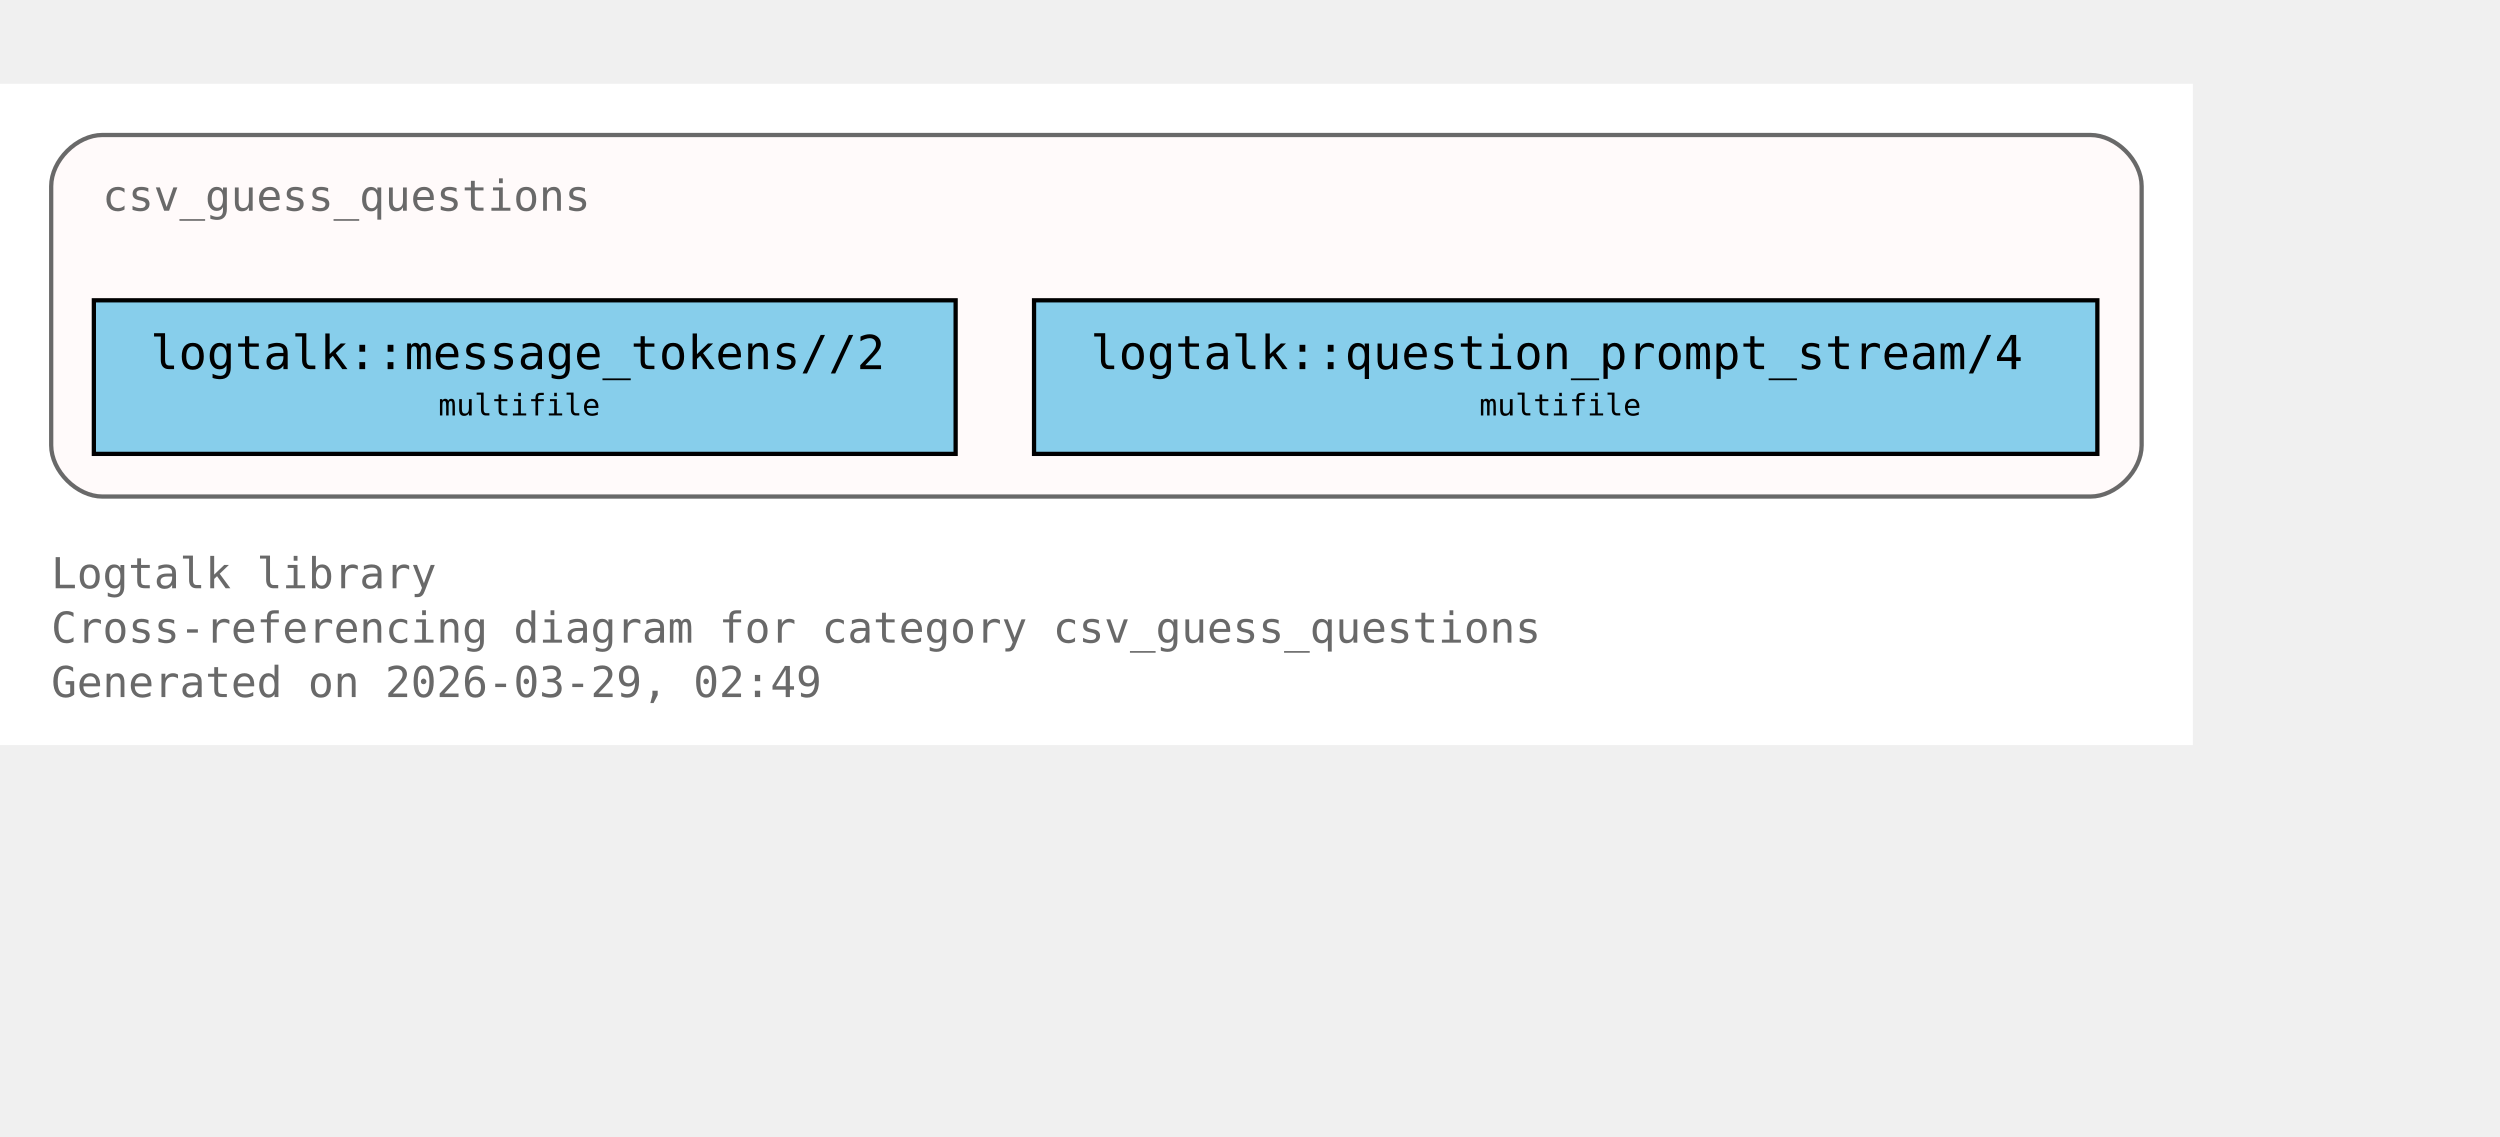
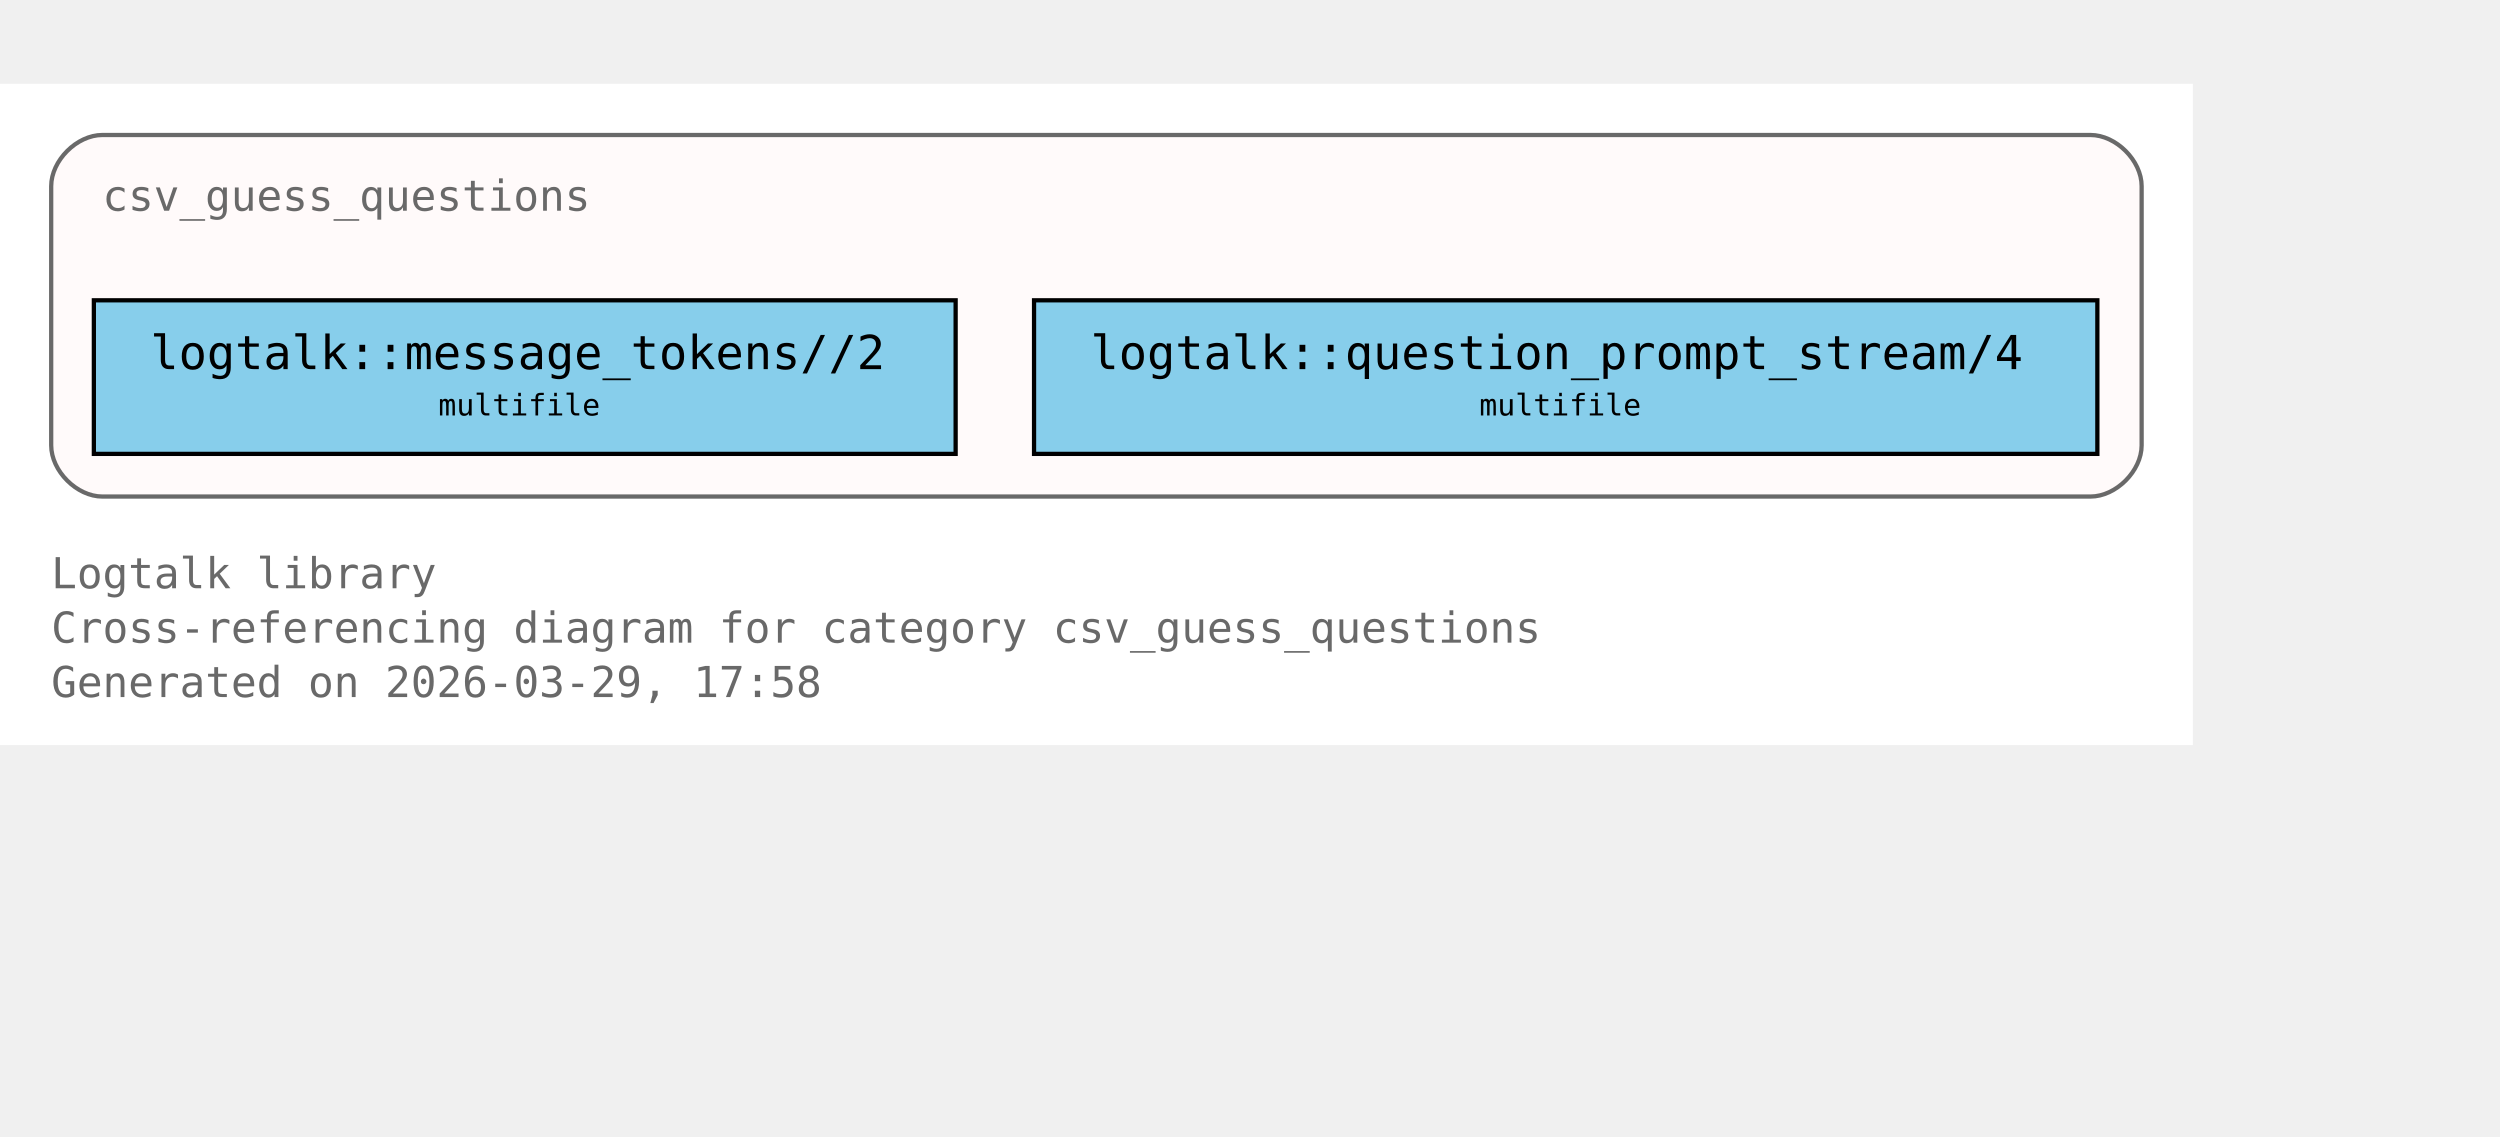
<svg xmlns="http://www.w3.org/2000/svg" xmlns:xlink="http://www.w3.org/1999/xlink" width="658pt" height="299pt" viewBox="72.00 72.00 586.00 227.00">
  <g id="graph0" class="graph" transform="scale(1 1) rotate(0) translate(76 223)">
    <polygon fill="white" stroke="none" points="-4,4 -4,-151 510,-151 510,4 -4,4" />
    <text xml:space="preserve" text-anchor="start" x="8" y="-32.75" font-family="Monospace" font-size="10.00" fill="dimgray">Logtalk library</text>
    <text xml:space="preserve" text-anchor="start" x="8" y="-20" font-family="Monospace" font-size="10.00" fill="dimgray">Cross-referencing diagram for category csv_guess_questions</text>
-     <text xml:space="preserve" text-anchor="start" x="8" y="-7.25" font-family="Monospace" font-size="10.00" fill="dimgray">Generated on 2026-03-29, 02:49</text>
+     <text xml:space="preserve" text-anchor="start" x="8" y="-7.25" font-family="Monospace" font-size="10.00" fill="dimgray">Generated on 2026-03-29, 17:58</text>
    <g id="clust1" class="cluster">
      <g id="a_clust1">
        <a xlink:title="csv_guess_questions">
          <path fill="snow" stroke="dimgray" d="M20,-54.25C20,-54.25 486,-54.25 486,-54.25 492,-54.25 498,-60.25 498,-66.25 498,-66.25 498,-127 498,-127 498,-133 492,-139 486,-139 486,-139 20,-139 20,-139 14,-139 8,-133 8,-127 8,-127 8,-66.25 8,-66.25 8,-60.25 14,-54.25 20,-54.25" />
          <g id="a_clust1_0">
-             <a xlink:href="https://github.com/LogtalkDotOrg/logtalk3/tree/5e209730a8b68acf506d341e9034dc5cb794353b/library/csv/csv_guess_questions.lgt#L22" xlink:title="https://github.com/LogtalkDotOrg/logtalk3/tree/5e209730a8b68acf506d341e9034dc5cb794353b/library/csv/csv_guess_questions.lgt#L22">
+             <a xlink:href="https://github.com/LogtalkDotOrg/logtalk3/tree/0e33be890eb74a9b3682c075faa908c54dd6b353/library/csv/csv_guess_questions.lgt#L22" xlink:title="https://github.com/LogtalkDotOrg/logtalk3/tree/0e33be890eb74a9b3682c075faa908c54dd6b353/library/csv/csv_guess_questions.lgt#L22">
              <text xml:space="preserve" text-anchor="start" x="20" y="-121.25" font-family="Monospace" font-size="10.00" fill="dimgray">csv_guess_questions</text>
            </a>
          </g>
        </a>
      </g>
    </g>
    <g id="node1" class="node">
      <polygon fill="skyblue" stroke="black" points="220,-100.25 18,-100.25 18,-64.25 220,-64.25 220,-100.25" />
      <text xml:space="preserve" text-anchor="start" x="26" y="-84.5" font-family="Monospace" font-size="9.00"> </text>
      <g id="a_node1_1">
-         <a xlink:href="https://github.com/LogtalkDotOrg/logtalk3/tree/5e209730a8b68acf506d341e9034dc5cb794353b/library/csv/csv_guess_questions.lgt#L36" xlink:title="https://github.com/LogtalkDotOrg/logtalk3/tree/5e209730a8b68acf506d341e9034dc5cb794353b/library/csv/csv_guess_questions.lgt#L36">
+         <a xlink:href="https://github.com/LogtalkDotOrg/logtalk3/tree/0e33be890eb74a9b3682c075faa908c54dd6b353/library/csv/csv_guess_questions.lgt#L36" xlink:title="https://github.com/LogtalkDotOrg/logtalk3/tree/0e33be890eb74a9b3682c075faa908c54dd6b353/library/csv/csv_guess_questions.lgt#L36">
          <text xml:space="preserve" text-anchor="start" x="31.25" y="-84.12" font-family="Monospace" font-size="11.00">logtalk::message_tokens//2</text>
        </a>
      </g>
      <text xml:space="preserve" text-anchor="start" x="206.75" y="-84.5" font-family="Monospace" font-size="9.00"> </text>
      <text xml:space="preserve" text-anchor="start" x="26" y="-72.12" font-family="Monospace" font-size="9.00"> </text>
      <text xml:space="preserve" text-anchor="start" x="98.75" y="-73.25" font-family="Monospace" font-size="7.00">multifile</text>
      <text xml:space="preserve" text-anchor="start" x="206.75" y="-72.12" font-family="Monospace" font-size="9.00"> </text>
    </g>
    <g id="node2" class="node">
      <polygon fill="skyblue" stroke="black" points="487.62,-100.25 238.38,-100.25 238.38,-64.25 487.62,-64.25 487.62,-100.25" />
      <text xml:space="preserve" text-anchor="start" x="246.38" y="-84.5" font-family="Monospace" font-size="9.00"> </text>
      <g id="a_node2_2">
-         <a xlink:href="https://github.com/LogtalkDotOrg/logtalk3/tree/5e209730a8b68acf506d341e9034dc5cb794353b/library/csv/csv_guess_questions.lgt#L52" xlink:title="https://github.com/LogtalkDotOrg/logtalk3/tree/5e209730a8b68acf506d341e9034dc5cb794353b/library/csv/csv_guess_questions.lgt#L52">
+         <a xlink:href="https://github.com/LogtalkDotOrg/logtalk3/tree/0e33be890eb74a9b3682c075faa908c54dd6b353/library/csv/csv_guess_questions.lgt#L52" xlink:title="https://github.com/LogtalkDotOrg/logtalk3/tree/0e33be890eb74a9b3682c075faa908c54dd6b353/library/csv/csv_guess_questions.lgt#L52">
          <text xml:space="preserve" text-anchor="start" x="251.62" y="-84.12" font-family="Monospace" font-size="11.00">logtalk::question_prompt_stream/4</text>
        </a>
      </g>
      <text xml:space="preserve" text-anchor="start" x="474.38" y="-84.5" font-family="Monospace" font-size="9.00"> </text>
      <text xml:space="preserve" text-anchor="start" x="246.38" y="-72.12" font-family="Monospace" font-size="9.00"> </text>
      <text xml:space="preserve" text-anchor="start" x="342.75" y="-73.25" font-family="Monospace" font-size="7.00">multifile</text>
      <text xml:space="preserve" text-anchor="start" x="474.38" y="-72.12" font-family="Monospace" font-size="9.00"> </text>
    </g>
  </g>
</svg>
